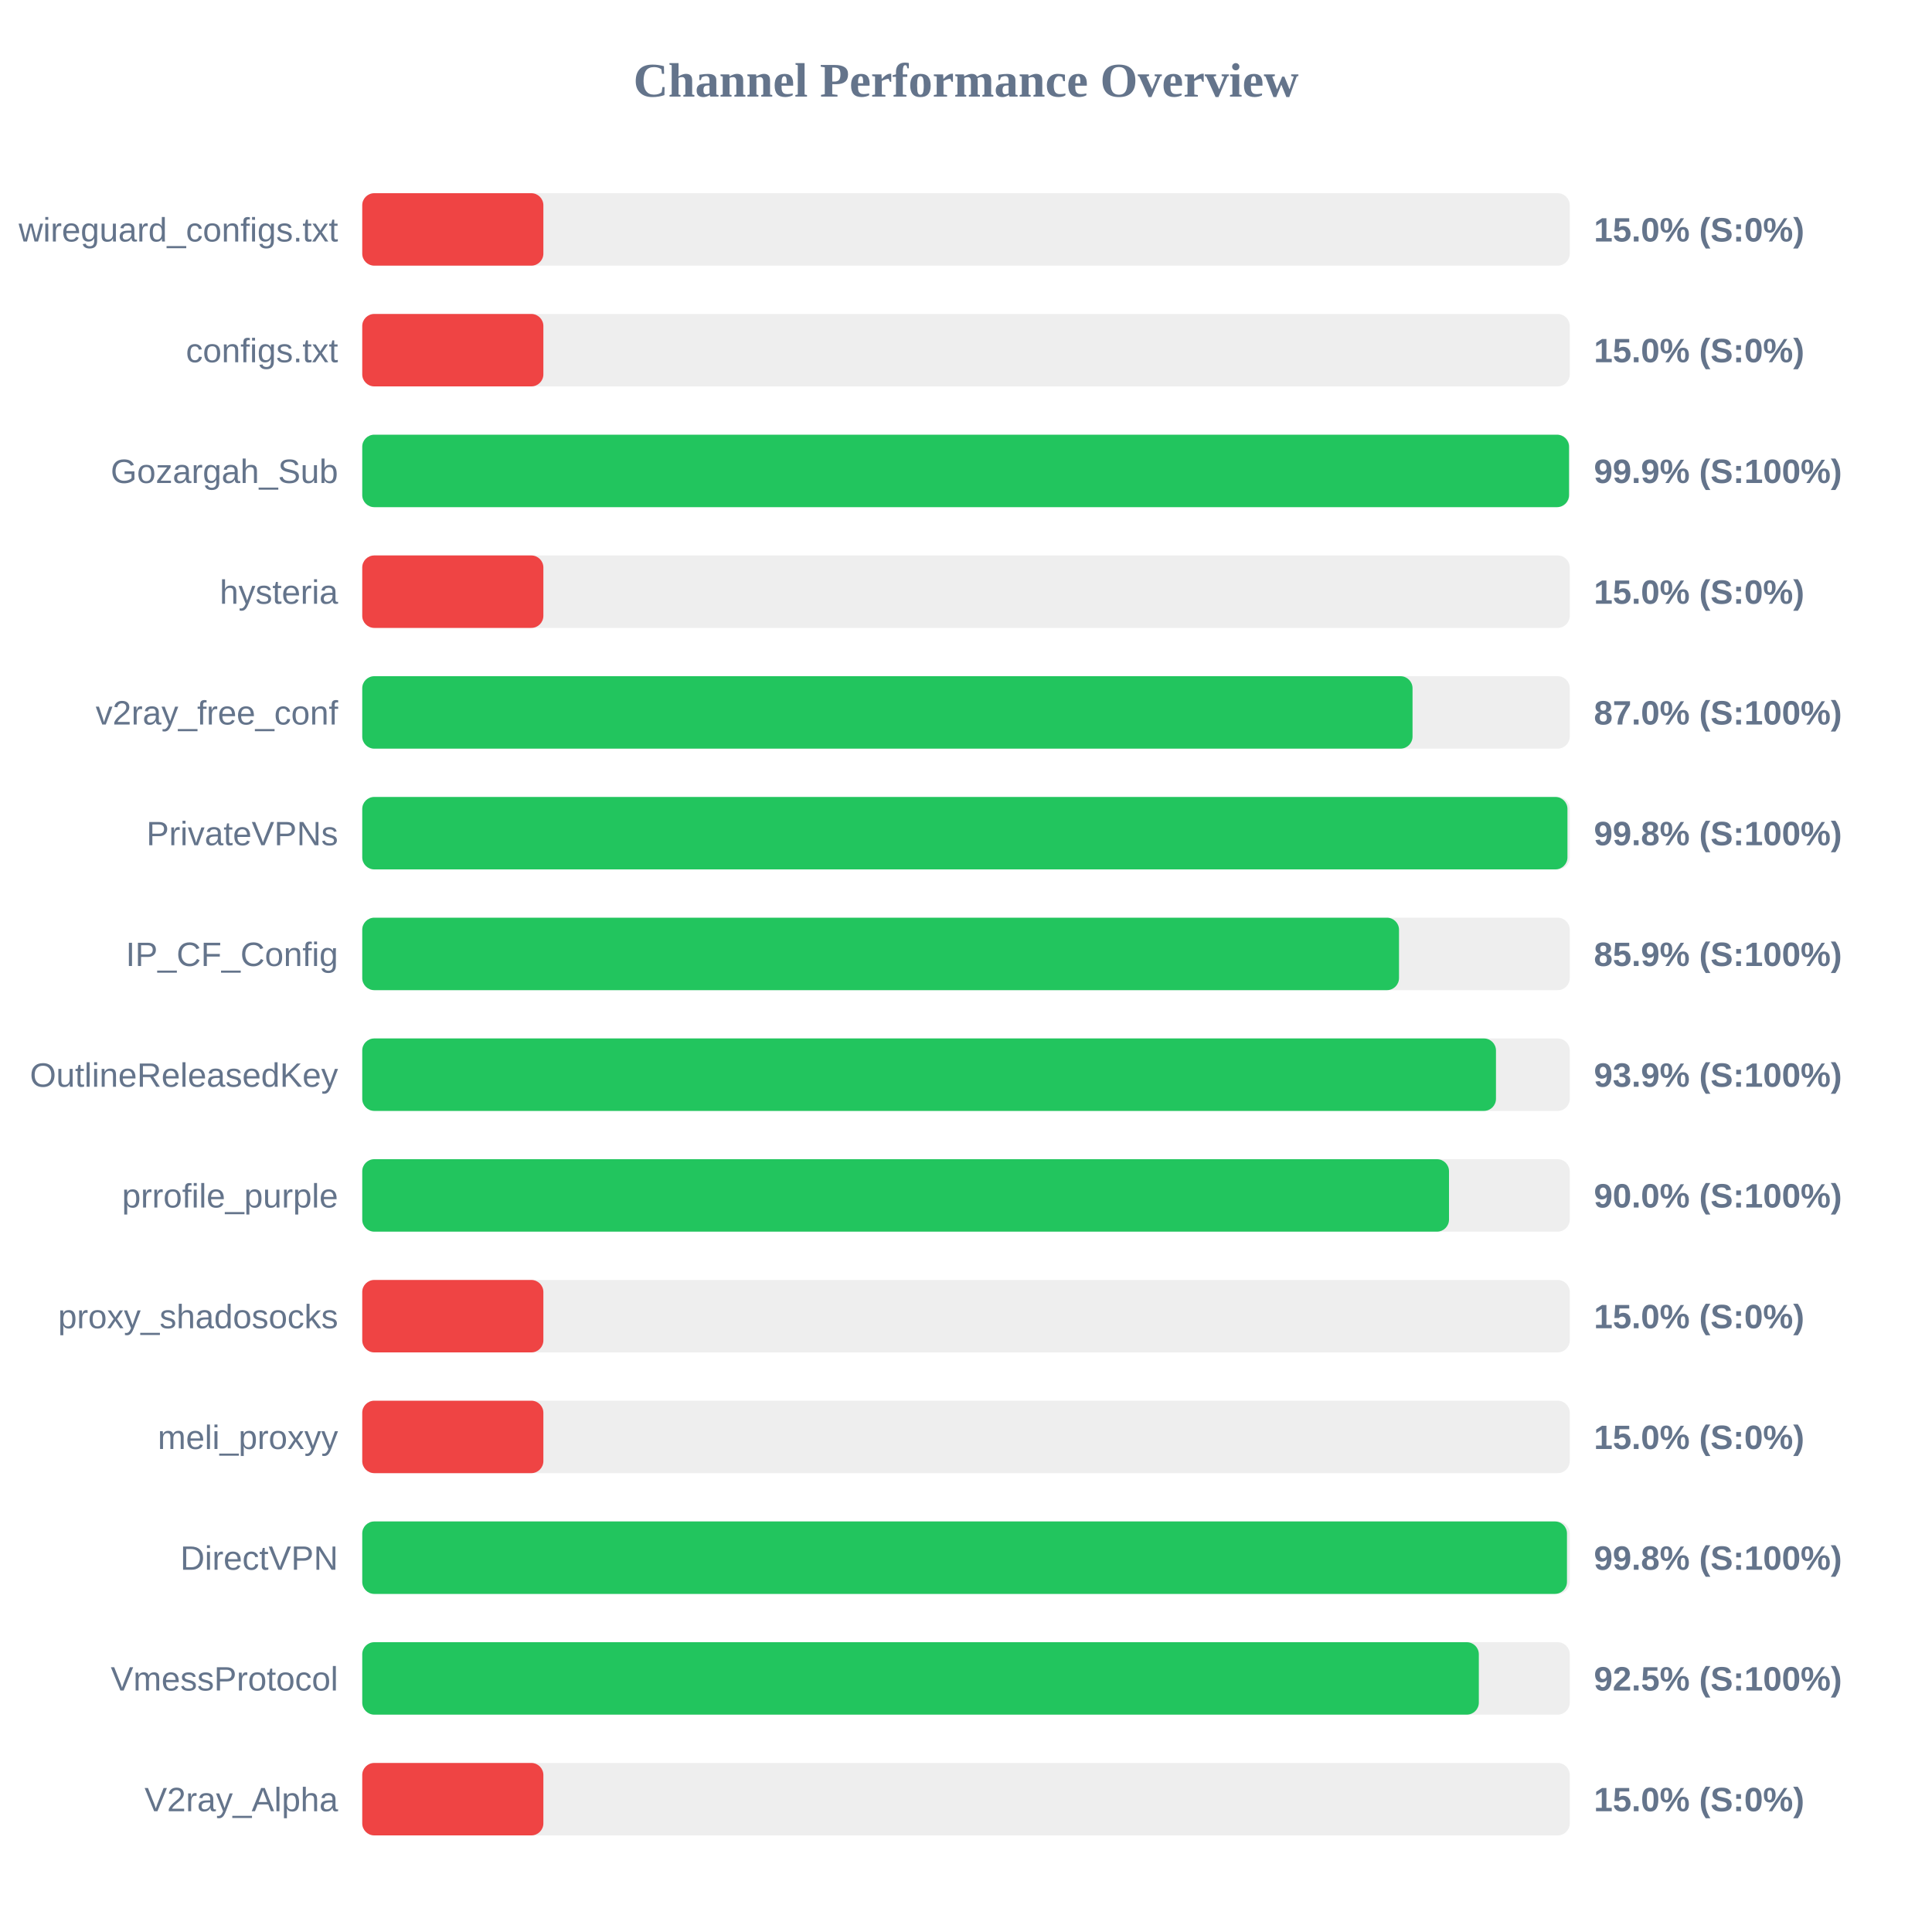
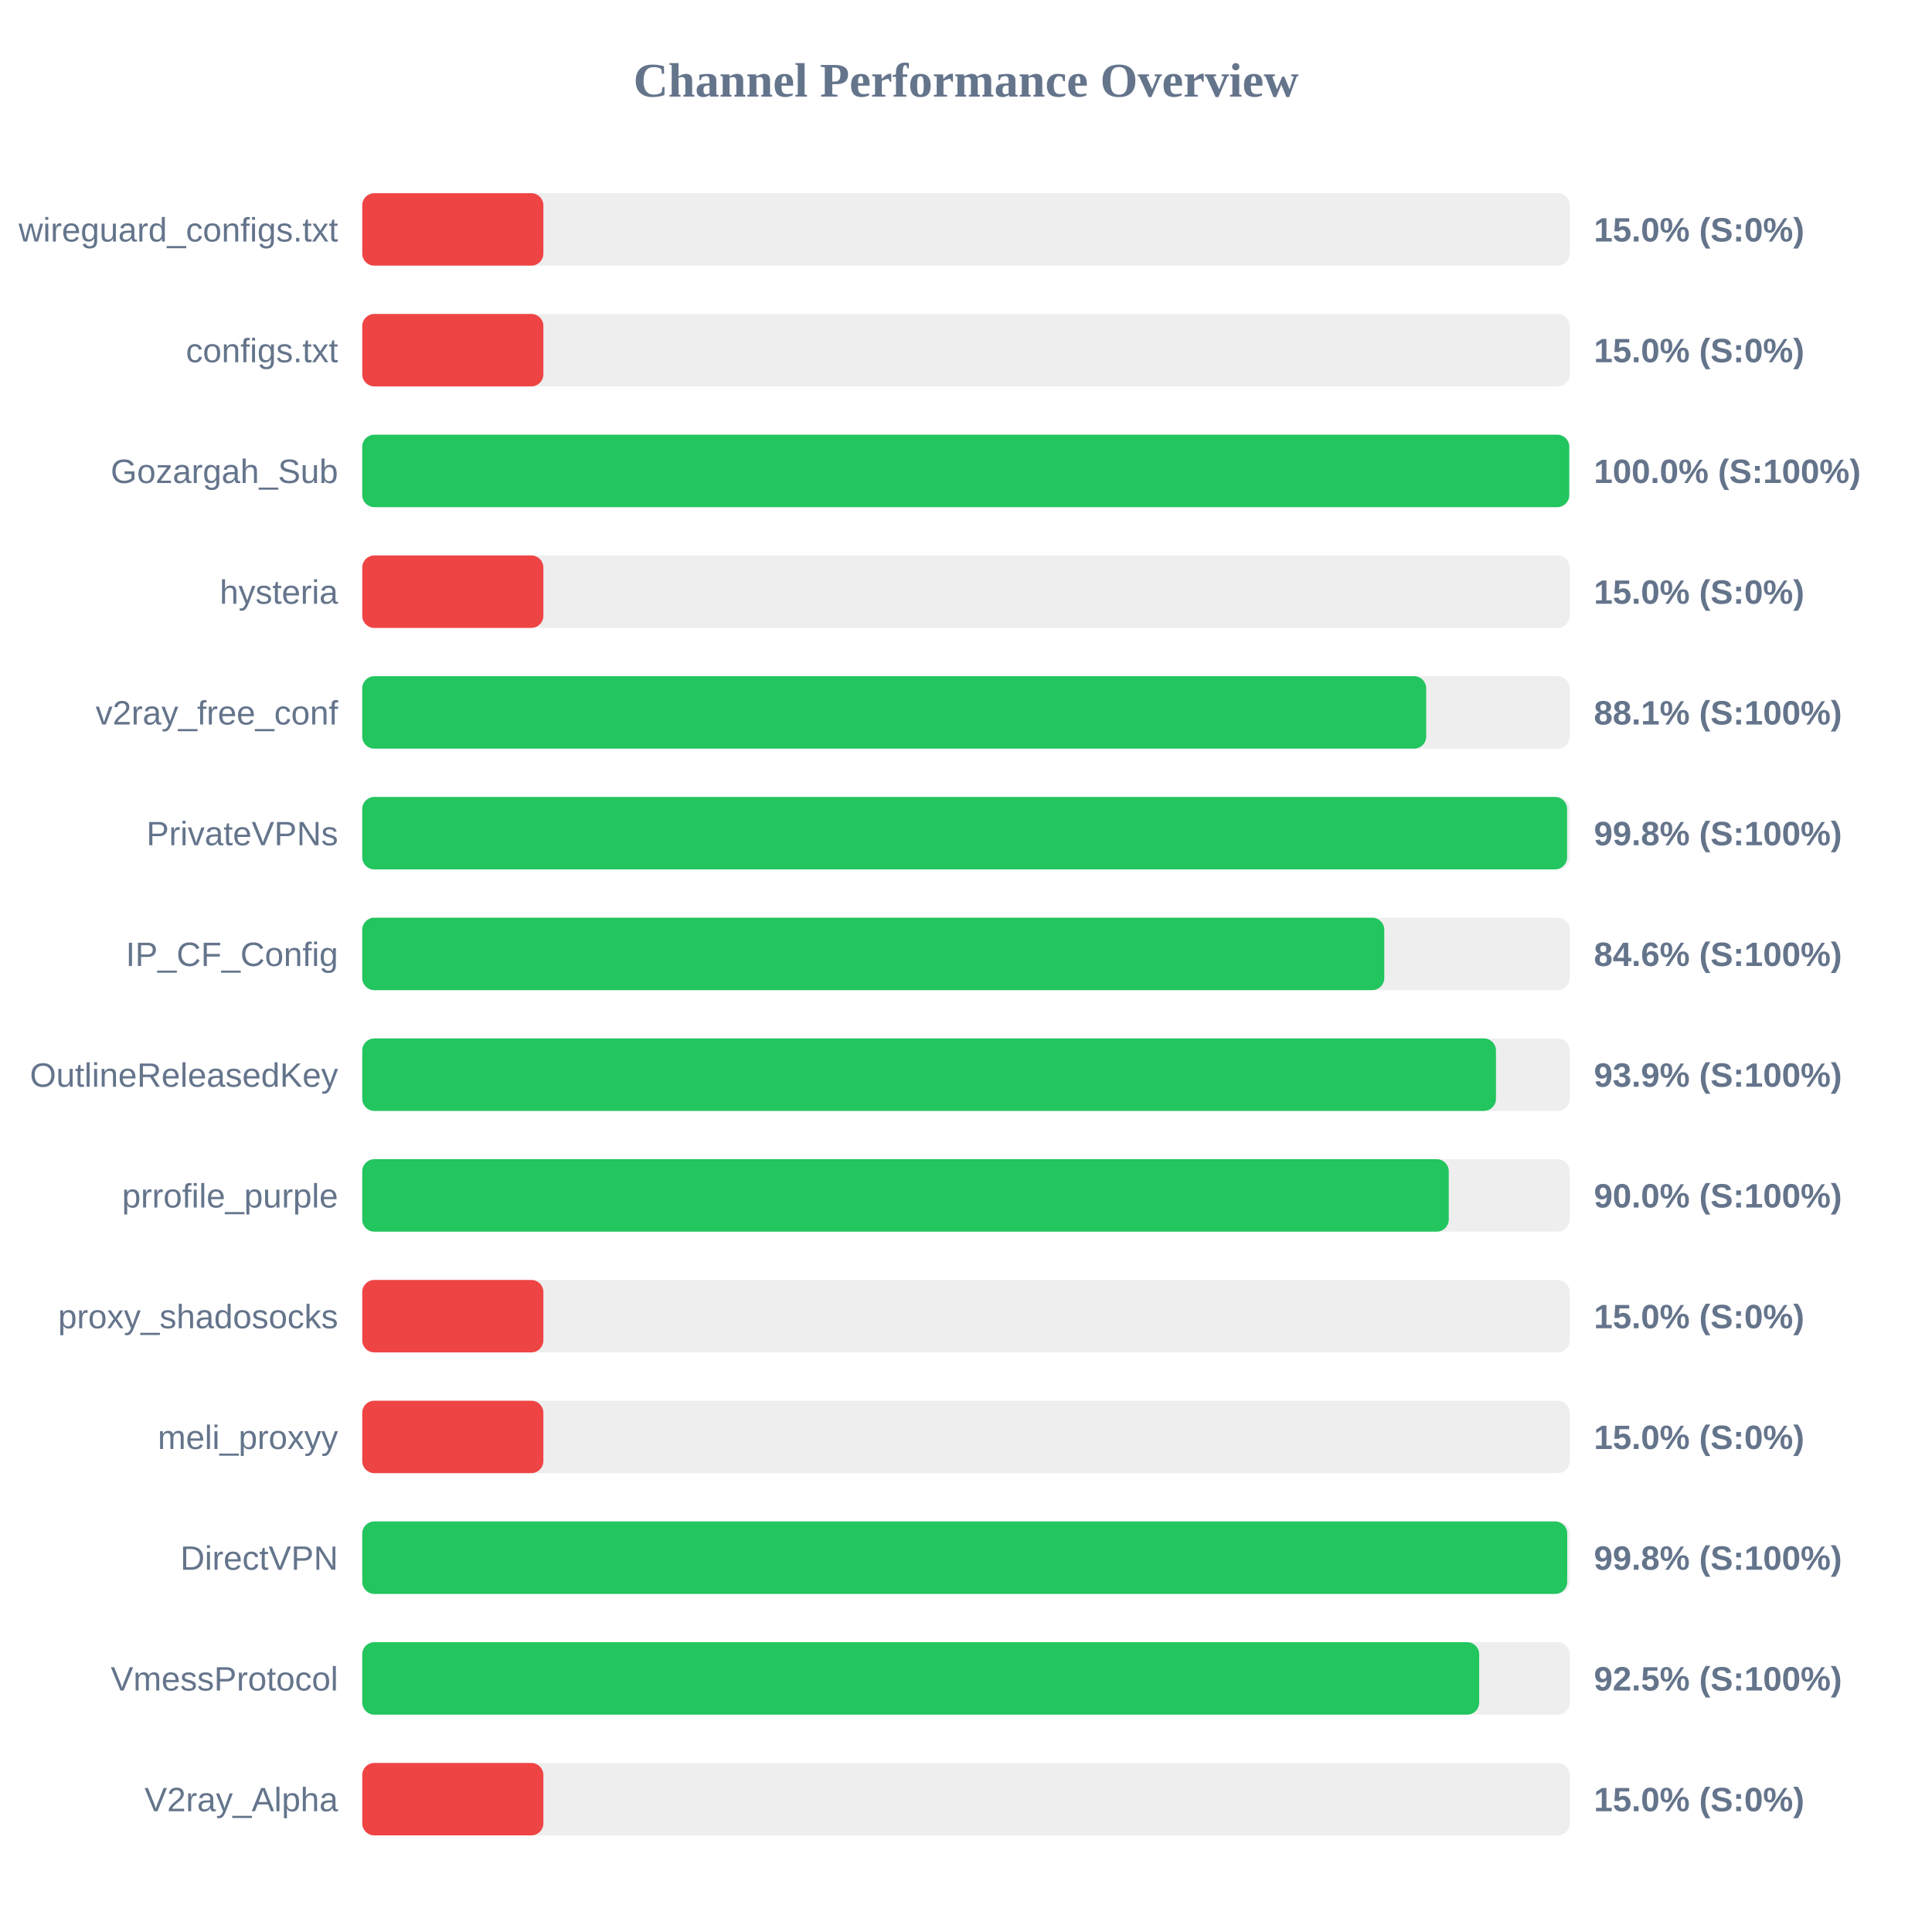
<svg xmlns="http://www.w3.org/2000/svg" width="800" height="800" version="1.1">
  <style>
        .row { font: 14px Arial; fill: #64748b; }
        .score { font: bold 14px Arial; fill: #64748b; }
    </style>
  <text x="400" y="40" text-anchor="middle" font-size="20px" font-weight="bold" fill="#64748b">Channel Performance Overview</text>
  <rect x="150" y="80" width="500" height="30" fill="#eee" rx="5" />
  <rect x="150" y="80" width="75.0" height="30" fill="#ef4444" rx="5" />
  <text x="140" y="100" text-anchor="end" class="row">wireguard_configs.txt</text>
  <text x="660" y="100" text-anchor="start" class="score">15.0% (S:0%)</text>
  <rect x="150" y="130" width="500" height="30" fill="#eee" rx="5" />
  <rect x="150" y="130" width="75.0" height="30" fill="#ef4444" rx="5" />
  <text x="140" y="150" text-anchor="end" class="row">configs.txt</text>
  <text x="660" y="150" text-anchor="start" class="score">15.0% (S:0%)</text>
  <rect x="150" y="180" width="500" height="30" fill="#eee" rx="5" />
-   <rect x="150" y="180" width="499.7" height="30" fill="#22c55e" rx="5" />
+   <rect x="150" y="180" width="499.8" height="30" fill="#22c55e" rx="5" />
  <text x="140" y="200" text-anchor="end" class="row">Gozargah_Sub</text>
-   <text x="660" y="200" text-anchor="start" class="score">99.9% (S:100%)</text>
+   <text x="660" y="200" text-anchor="start" class="score">100.0% (S:100%)</text>
  <rect x="150" y="230" width="500" height="30" fill="#eee" rx="5" />
  <rect x="150" y="230" width="75.0" height="30" fill="#ef4444" rx="5" />
  <text x="140" y="250" text-anchor="end" class="row">hysteria</text>
  <text x="660" y="250" text-anchor="start" class="score">15.0% (S:0%)</text>
  <rect x="150" y="280" width="500" height="30" fill="#eee" rx="5" />
-   <rect x="150" y="280" width="434.9" height="30" fill="#22c55e" rx="5" />
+   <rect x="150" y="280" width="440.55" height="30" fill="#22c55e" rx="5" />
  <text x="140" y="300" text-anchor="end" class="row">v2ray_free_conf</text>
-   <text x="660" y="300" text-anchor="start" class="score">87.0% (S:100%)</text>
+   <text x="660" y="300" text-anchor="start" class="score">88.1% (S:100%)</text>
  <rect x="150" y="330" width="500" height="30" fill="#eee" rx="5" />
-   <rect x="150" y="330" width="499.05" height="30" fill="#22c55e" rx="5" />
+   <rect x="150" y="330" width="498.9" height="30" fill="#22c55e" rx="5" />
  <text x="140" y="350" text-anchor="end" class="row">PrivateVPNs</text>
  <text x="660" y="350" text-anchor="start" class="score">99.8% (S:100%)</text>
  <rect x="150" y="380" width="500" height="30" fill="#eee" rx="5" />
-   <rect x="150" y="380" width="429.3" height="30" fill="#22c55e" rx="5" />
+   <rect x="150" y="380" width="423.2" height="30" fill="#22c55e" rx="5" />
  <text x="140" y="400" text-anchor="end" class="row">IP_CF_Config</text>
-   <text x="660" y="400" text-anchor="start" class="score">85.9% (S:100%)</text>
+   <text x="660" y="400" text-anchor="start" class="score">84.6% (S:100%)</text>
  <rect x="150" y="430" width="500" height="30" fill="#eee" rx="5" />
  <rect x="150" y="430" width="469.45" height="30" fill="#22c55e" rx="5" />
  <text x="140" y="450" text-anchor="end" class="row">OutlineReleasedKey</text>
  <text x="660" y="450" text-anchor="start" class="score">93.9% (S:100%)</text>
  <rect x="150" y="480" width="500" height="30" fill="#eee" rx="5" />
-   <rect x="150" y="480" width="450.0" height="30" fill="#22c55e" rx="5" />
+   <rect x="150" y="480" width="449.9" height="30" fill="#22c55e" rx="5" />
  <text x="140" y="500" text-anchor="end" class="row">prrofile_purple</text>
  <text x="660" y="500" text-anchor="start" class="score">90.0% (S:100%)</text>
  <rect x="150" y="530" width="500" height="30" fill="#eee" rx="5" />
  <rect x="150" y="530" width="75.0" height="30" fill="#ef4444" rx="5" />
  <text x="140" y="550" text-anchor="end" class="row">proxy_shadosocks</text>
  <text x="660" y="550" text-anchor="start" class="score">15.0% (S:0%)</text>
  <rect x="150" y="580" width="500" height="30" fill="#eee" rx="5" />
  <rect x="150" y="580" width="75.0" height="30" fill="#ef4444" rx="5" />
  <text x="140" y="600" text-anchor="end" class="row">meli_proxyy</text>
  <text x="660" y="600" text-anchor="start" class="score">15.0% (S:0%)</text>
  <rect x="150" y="630" width="500" height="30" fill="#eee" rx="5" />
-   <rect x="150" y="630" width="498.85" height="30" fill="#22c55e" rx="5" />
+   <rect x="150" y="630" width="498.95" height="30" fill="#22c55e" rx="5" />
  <text x="140" y="650" text-anchor="end" class="row">DirectVPN</text>
  <text x="660" y="650" text-anchor="start" class="score">99.8% (S:100%)</text>
  <rect x="150" y="680" width="500" height="30" fill="#eee" rx="5" />
-   <rect x="150" y="680" width="462.35" height="30" fill="#22c55e" rx="5" />
+   <rect x="150" y="680" width="462.5" height="30" fill="#22c55e" rx="5" />
  <text x="140" y="700" text-anchor="end" class="row">VmessProtocol</text>
  <text x="660" y="700" text-anchor="start" class="score">92.5% (S:100%)</text>
  <rect x="150" y="730" width="500" height="30" fill="#eee" rx="5" />
  <rect x="150" y="730" width="75.0" height="30" fill="#ef4444" rx="5" />
  <text x="140" y="750" text-anchor="end" class="row">V2ray_Alpha</text>
  <text x="660" y="750" text-anchor="start" class="score">15.0% (S:0%)</text>
</svg>
